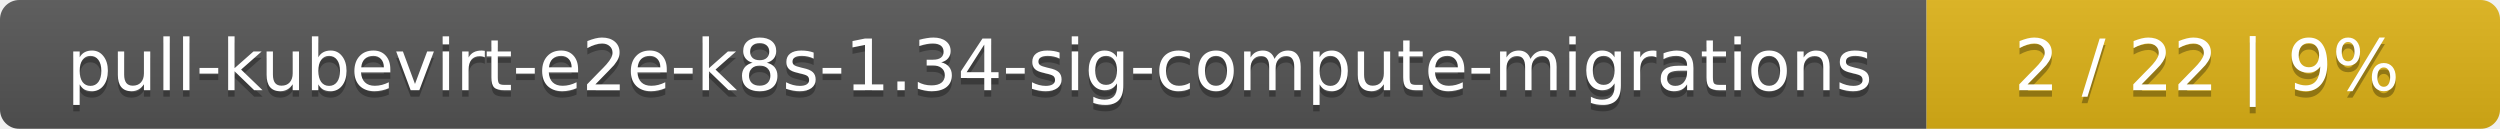
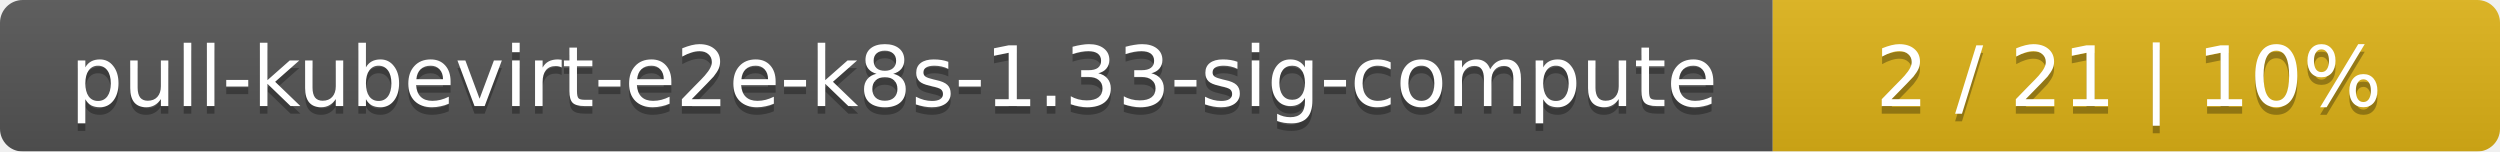
- <svg xmlns="http://www.w3.org/2000/svg" width="388" height="20">
+ <svg xmlns="http://www.w3.org/2000/svg" width="330" height="20">
  <linearGradient id="smooth" x2="0" y2="100%">
    <stop offset="0" stop-color="#bbb" stop-opacity=".1" />
    <stop offset="1" stop-opacity=".1" />
  </linearGradient>
  <mask id="round">
-     <rect width="388" height="20" rx="3" fill="#fff" />
+     <rect width="330" height="20" rx="3" fill="#fff" />
  </mask>
  <g mask="url(#round)">
-     <rect width="299" height="20" fill="#555" />
-     <rect x="299" width="89" height="20" fill="#dfb317" />
-     <rect width="388" height="20" fill="url(#smooth)" />
+     <rect width="234" height="20" fill="#555" />
+     <rect x="234" width="96" height="20" fill="#dfb317" />
+     <rect width="330" height="20" fill="url(#smooth)" />
  </g>
  <g fill="#fff" text-anchor="middle" font-family="DejaVu Sans,Verdana,Geneva,sans-serif" font-size="11">
-     <text x="150.5" y="15" fill="#010101" fill-opacity=".3">pull-kubevirt-e2e-k8s-1.34-sig-compute-migrations</text>
-     <text x="150.5" y="14">pull-kubevirt-e2e-k8s-1.34-sig-compute-migrations</text>
-     <text x="342.5" y="15" fill="#010101" fill-opacity=".3">2 / 22    |    9%</text>
-     <text x="342.5" y="14">2 / 22    |    9%</text>
+     <text x="118" y="15" fill="#010101" fill-opacity=".3">pull-kubevirt-e2e-k8s-1.33-sig-compute</text>
+     <text x="118" y="14">pull-kubevirt-e2e-k8s-1.33-sig-compute</text>
+     <text x="281" y="15" fill="#010101" fill-opacity=".3">2 / 21    |    10%</text>
+     <text x="281" y="14">2 / 21    |    10%</text>
  </g>
</svg>
